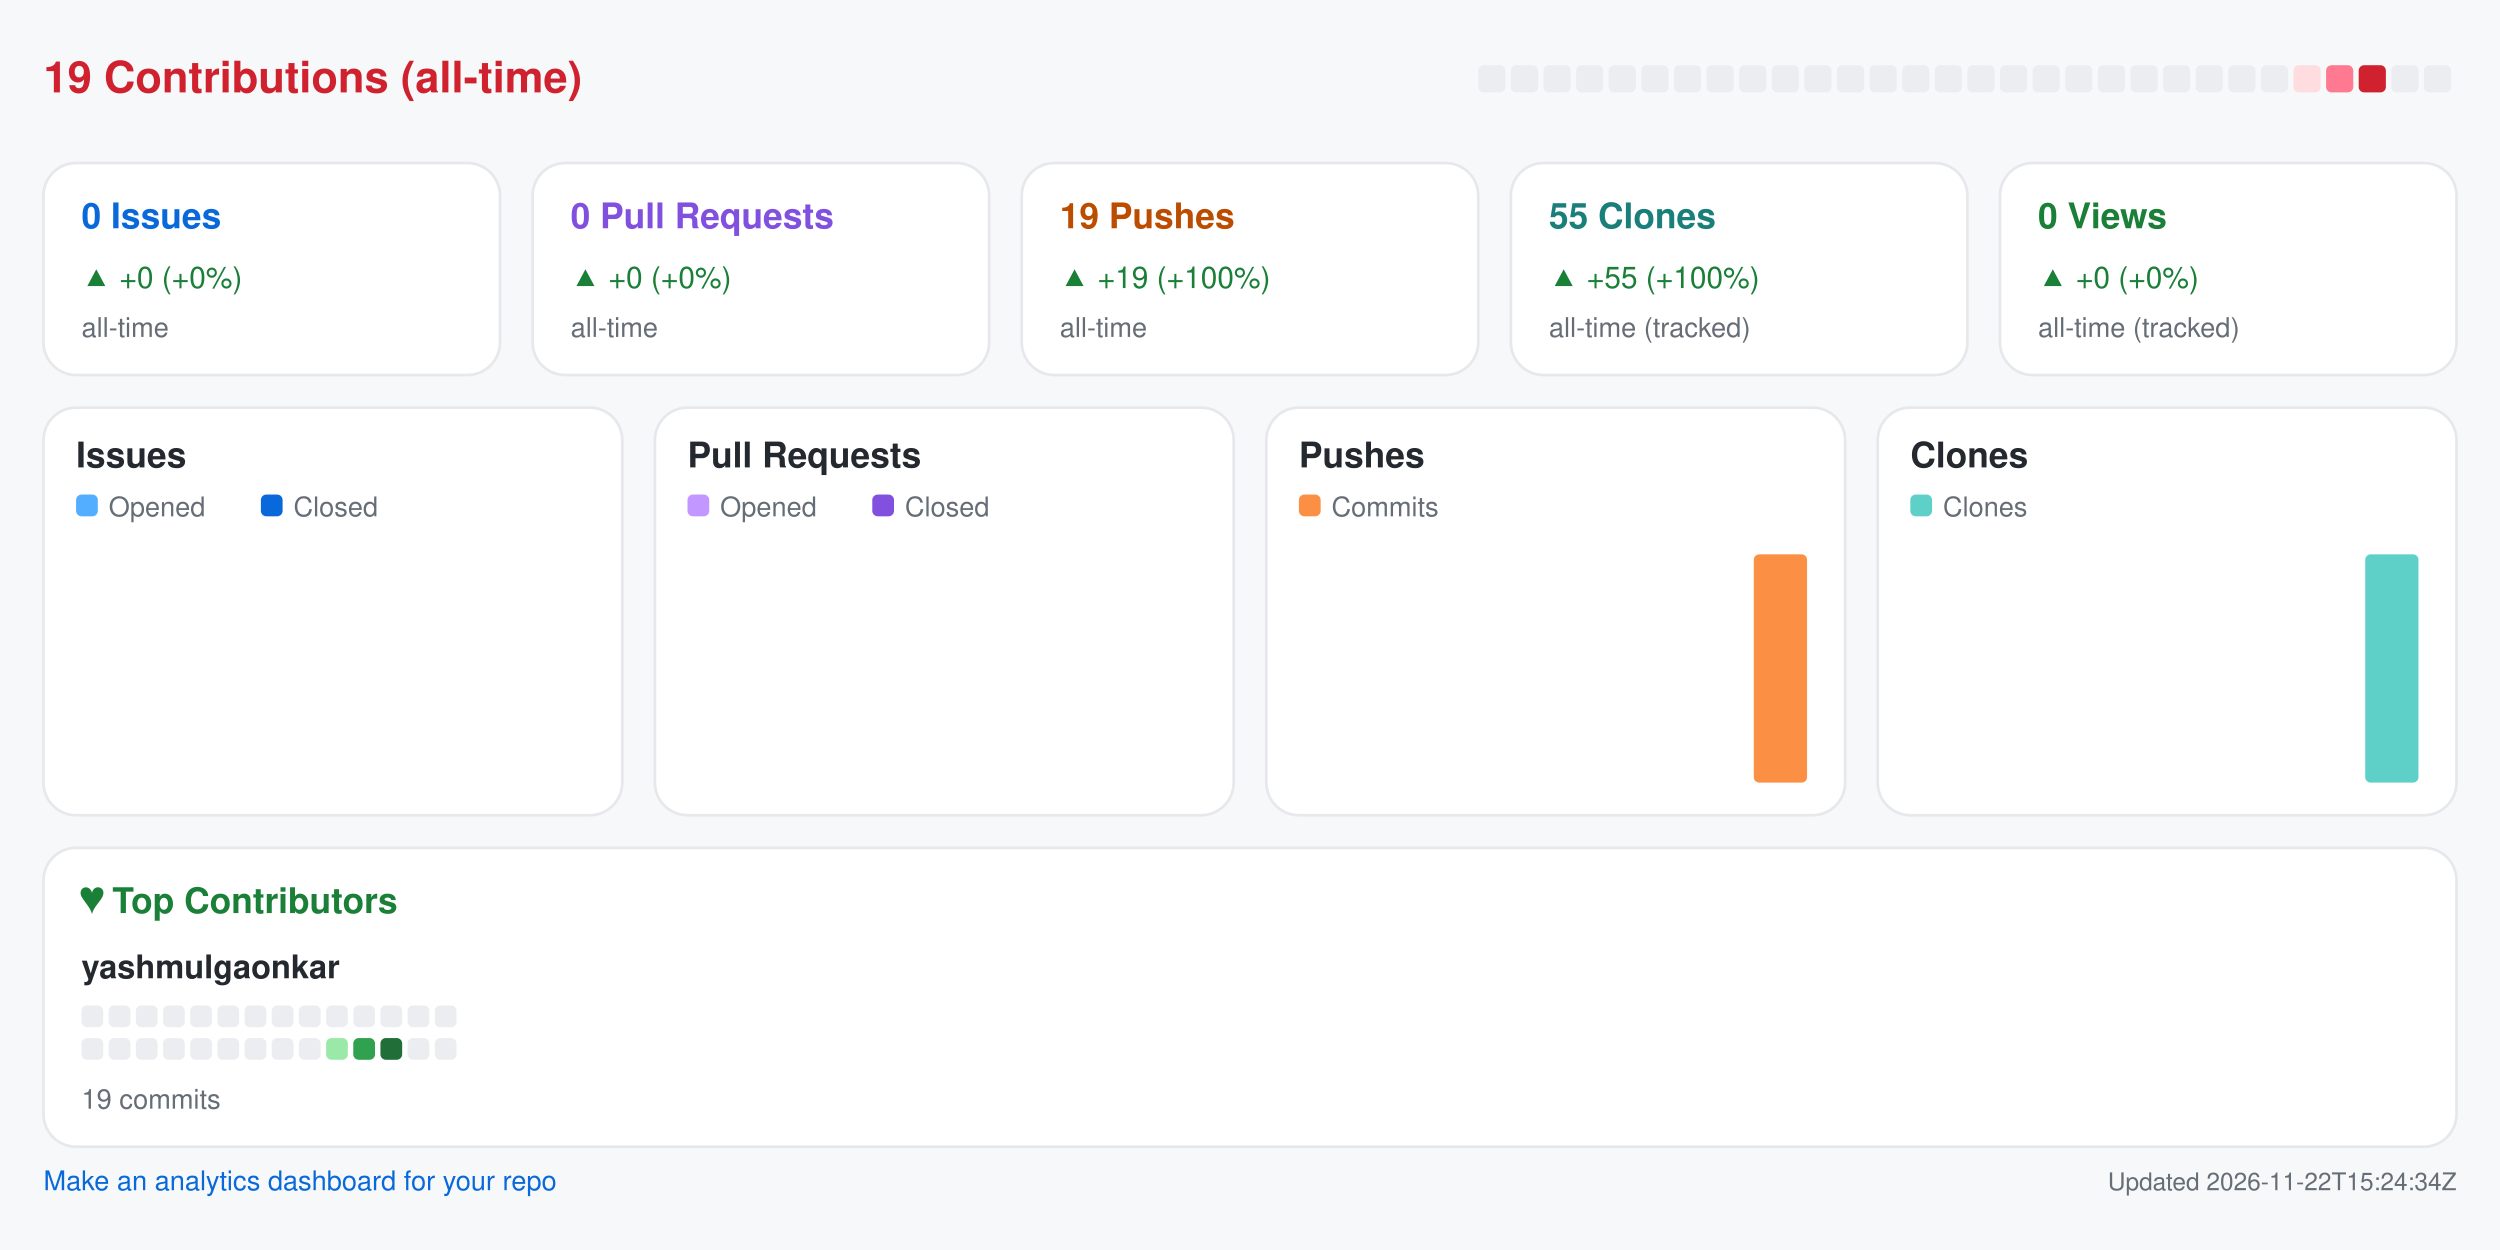
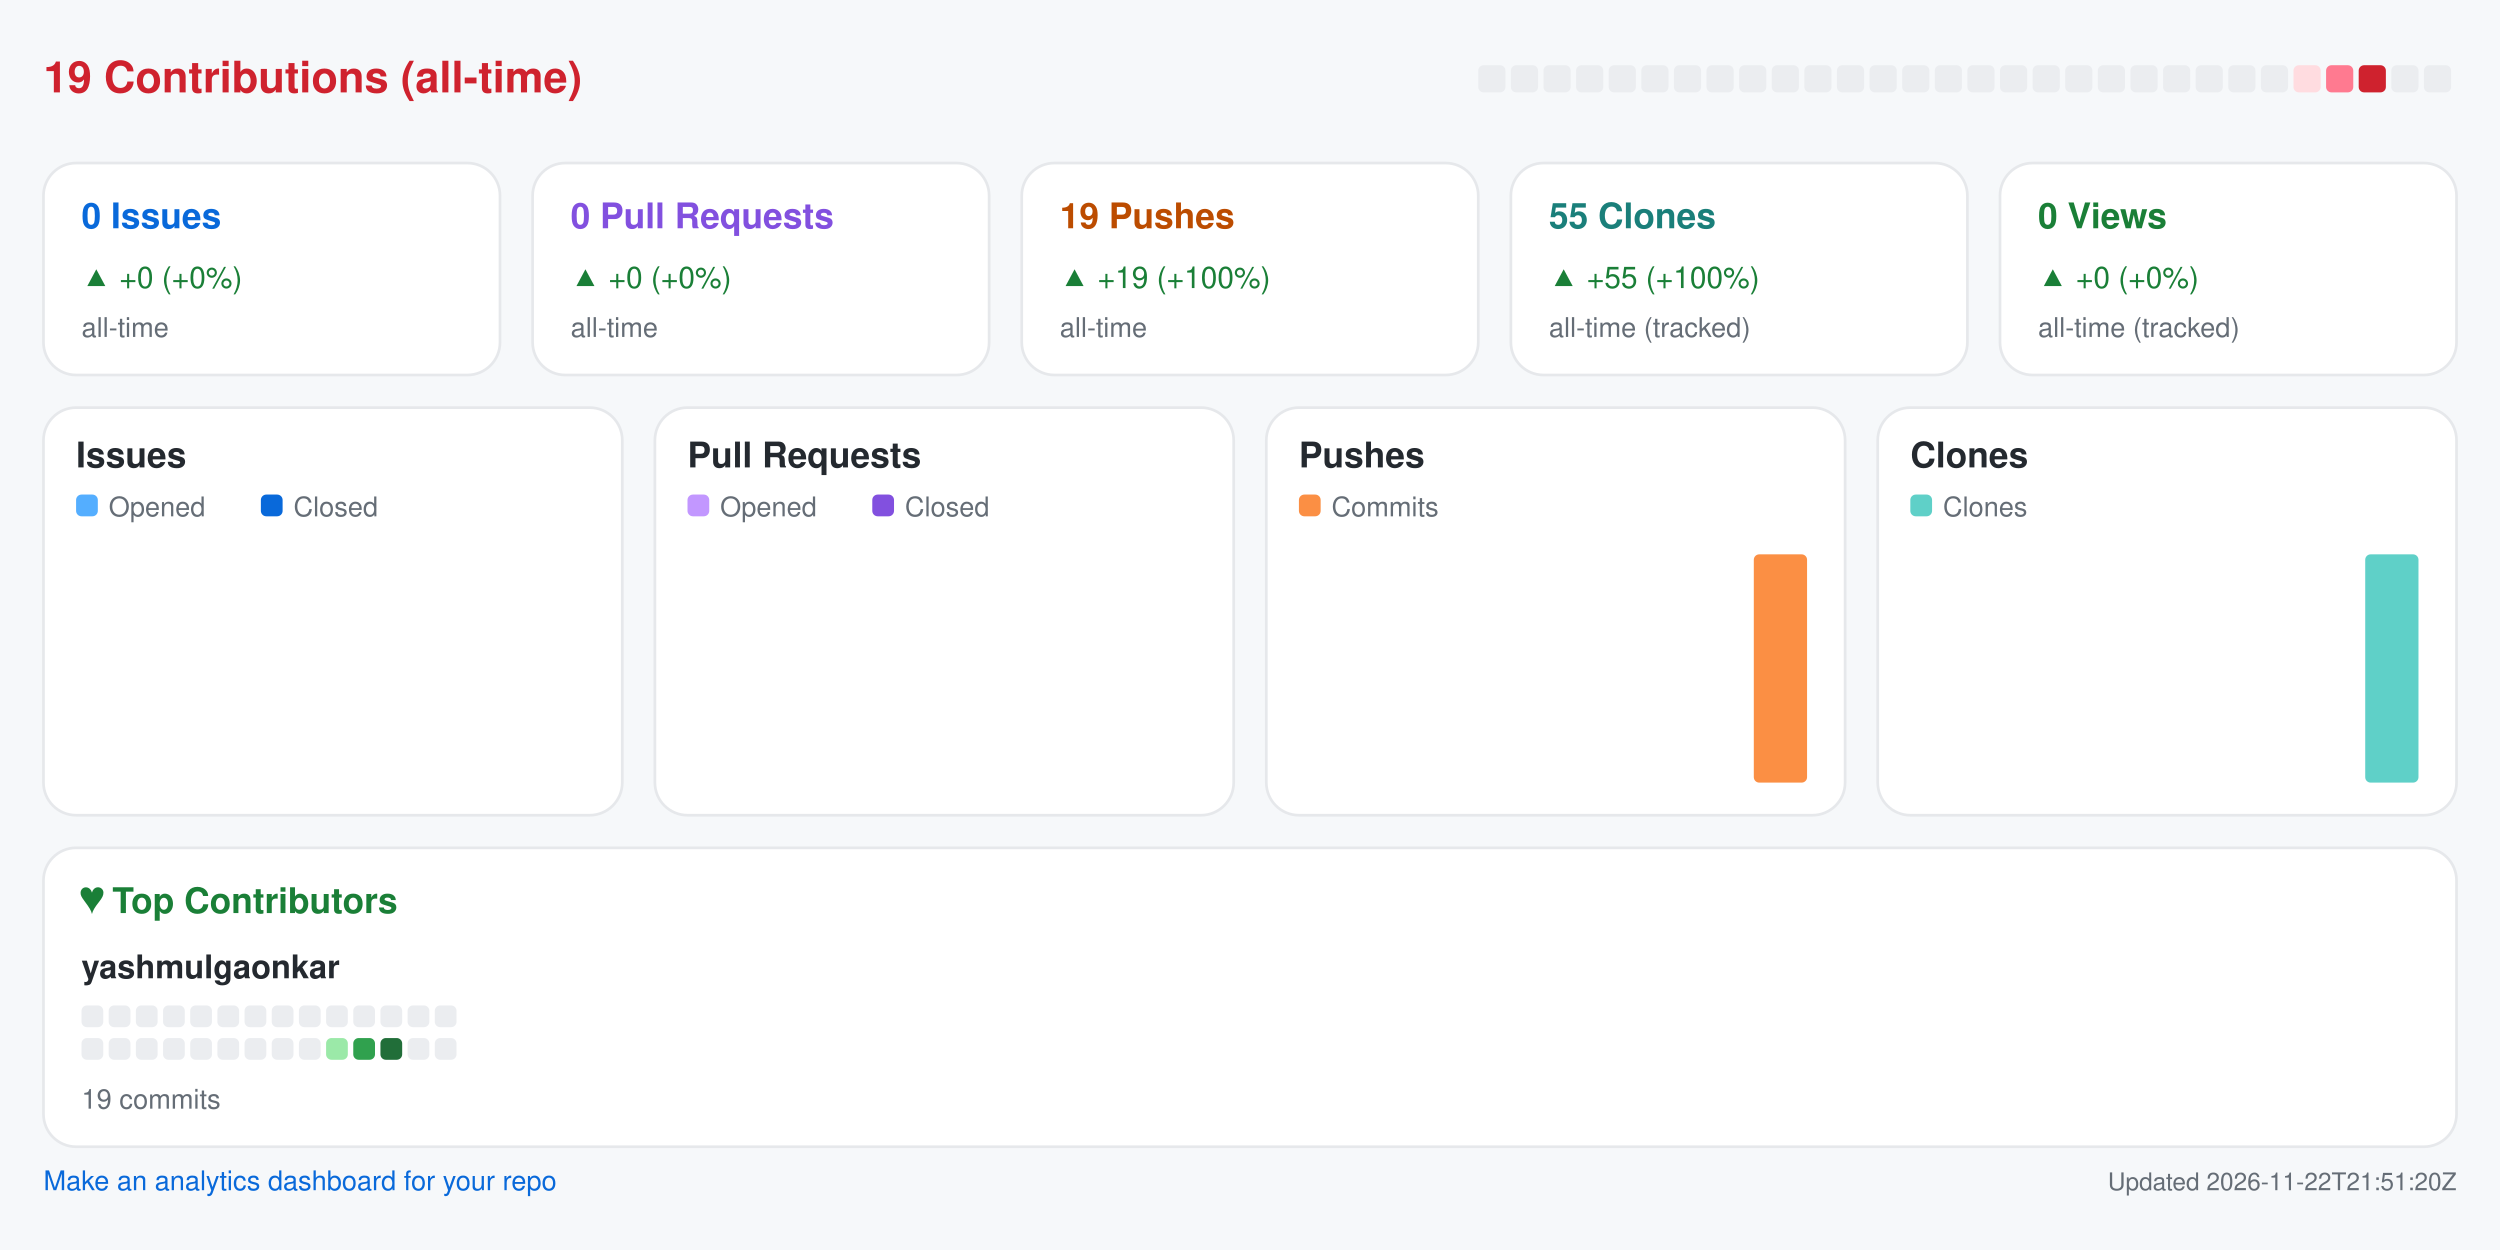
<svg xmlns="http://www.w3.org/2000/svg" width="920" height="460" viewBox="0 0 920 460" role="img" aria-label="Repository analytics for yashmulgaonkar/semaphore">
  <rect x="0.0" y="0.0" width="920.0" height="460.0" rx="0" fill="#f6f8fa" />
  <text x="16.0" y="34.0" fill="#cf222e" font-size="16" font-family="-apple-system,BlinkMacSystemFont,Segoe UI,Helvetica,Arial,sans-serif" font-weight="600" text-anchor="start">19 Contributions (all-time)</text>
  <rect x="544.0" y="24.0" width="10.0" height="10.0" rx="2" fill="#ebedf0" />
  <rect x="556.0" y="24.0" width="10.0" height="10.0" rx="2" fill="#ebedf0" />
  <rect x="568.0" y="24.0" width="10.0" height="10.0" rx="2" fill="#ebedf0" />
  <rect x="580.0" y="24.0" width="10.0" height="10.0" rx="2" fill="#ebedf0" />
  <rect x="592.0" y="24.0" width="10.0" height="10.0" rx="2" fill="#ebedf0" />
  <rect x="604.0" y="24.0" width="10.0" height="10.0" rx="2" fill="#ebedf0" />
  <rect x="616.0" y="24.0" width="10.0" height="10.0" rx="2" fill="#ebedf0" />
  <rect x="628.0" y="24.0" width="10.0" height="10.0" rx="2" fill="#ebedf0" />
  <rect x="640.0" y="24.0" width="10.0" height="10.0" rx="2" fill="#ebedf0" />
  <rect x="652.0" y="24.0" width="10.0" height="10.0" rx="2" fill="#ebedf0" />
  <rect x="664.0" y="24.0" width="10.0" height="10.0" rx="2" fill="#ebedf0" />
  <rect x="676.0" y="24.0" width="10.0" height="10.0" rx="2" fill="#ebedf0" />
  <rect x="688.0" y="24.0" width="10.0" height="10.0" rx="2" fill="#ebedf0" />
  <rect x="700.0" y="24.0" width="10.0" height="10.0" rx="2" fill="#ebedf0" />
  <rect x="712.0" y="24.0" width="10.0" height="10.0" rx="2" fill="#ebedf0" />
  <rect x="724.0" y="24.0" width="10.0" height="10.0" rx="2" fill="#ebedf0" />
  <rect x="736.0" y="24.0" width="10.0" height="10.0" rx="2" fill="#ebedf0" />
  <rect x="748.0" y="24.0" width="10.0" height="10.0" rx="2" fill="#ebedf0" />
  <rect x="760.0" y="24.0" width="10.0" height="10.0" rx="2" fill="#ebedf0" />
  <rect x="772.0" y="24.0" width="10.0" height="10.0" rx="2" fill="#ebedf0" />
  <rect x="784.0" y="24.0" width="10.0" height="10.0" rx="2" fill="#ebedf0" />
  <rect x="796.0" y="24.0" width="10.0" height="10.0" rx="2" fill="#ebedf0" />
  <rect x="808.0" y="24.0" width="10.0" height="10.0" rx="2" fill="#ebedf0" />
  <rect x="820.0" y="24.0" width="10.0" height="10.0" rx="2" fill="#ebedf0" />
  <rect x="832.0" y="24.0" width="10.0" height="10.0" rx="2" fill="#ebedf0" />
  <rect x="844.0" y="24.0" width="10.0" height="10.0" rx="2" fill="#ffdce0" />
  <rect x="856.0" y="24.0" width="10.0" height="10.0" rx="2" fill="#ff7a90" />
  <rect x="868.0" y="24.0" width="10.0" height="10.0" rx="2" fill="#cf222e" />
  <rect x="880.0" y="24.0" width="10.0" height="10.0" rx="2" fill="#ebedf0" />
  <rect x="892.0" y="24.0" width="10.0" height="10.0" rx="2" fill="#ebedf0" />
  <rect x="16.0" y="60.0" width="168.0" height="78.0" rx="12" fill="#ffffff" stroke="#e6e8eb" />
  <text x="30.0" y="84.0" fill="#0969da" font-size="13" font-family="-apple-system,BlinkMacSystemFont,Segoe UI,Helvetica,Arial,sans-serif" font-weight="600" text-anchor="start">0 Issues</text>
  <text x="30.0" y="106.0" fill="#1a7f37" font-size="11" font-family="-apple-system,BlinkMacSystemFont,Segoe UI,Helvetica,Arial,sans-serif" font-weight="400" text-anchor="start">▲ +0 (+0%)</text>
  <text x="30.0" y="124.0" fill="#656d76" font-size="10" font-family="-apple-system,BlinkMacSystemFont,Segoe UI,Helvetica,Arial,sans-serif" font-weight="400" text-anchor="start">all-time</text>
  <rect x="196.0" y="60.0" width="168.0" height="78.0" rx="12" fill="#ffffff" stroke="#e6e8eb" />
  <text x="210.0" y="84.0" fill="#8250df" font-size="13" font-family="-apple-system,BlinkMacSystemFont,Segoe UI,Helvetica,Arial,sans-serif" font-weight="600" text-anchor="start">0 Pull Requests</text>
  <text x="210.0" y="106.0" fill="#1a7f37" font-size="11" font-family="-apple-system,BlinkMacSystemFont,Segoe UI,Helvetica,Arial,sans-serif" font-weight="400" text-anchor="start">▲ +0 (+0%)</text>
  <text x="210.0" y="124.0" fill="#656d76" font-size="10" font-family="-apple-system,BlinkMacSystemFont,Segoe UI,Helvetica,Arial,sans-serif" font-weight="400" text-anchor="start">all-time</text>
  <rect x="376.0" y="60.0" width="168.0" height="78.0" rx="12" fill="#ffffff" stroke="#e6e8eb" />
  <text x="390.0" y="84.0" fill="#bc4c00" font-size="13" font-family="-apple-system,BlinkMacSystemFont,Segoe UI,Helvetica,Arial,sans-serif" font-weight="600" text-anchor="start">19 Pushes</text>
  <text x="390.0" y="106.0" fill="#1a7f37" font-size="11" font-family="-apple-system,BlinkMacSystemFont,Segoe UI,Helvetica,Arial,sans-serif" font-weight="400" text-anchor="start">▲ +19 (+100%)</text>
  <text x="390.0" y="124.0" fill="#656d76" font-size="10" font-family="-apple-system,BlinkMacSystemFont,Segoe UI,Helvetica,Arial,sans-serif" font-weight="400" text-anchor="start">all-time</text>
  <rect x="556.0" y="60.0" width="168.0" height="78.0" rx="12" fill="#ffffff" stroke="#e6e8eb" />
  <text x="570.0" y="84.0" fill="#1a7f7a" font-size="13" font-family="-apple-system,BlinkMacSystemFont,Segoe UI,Helvetica,Arial,sans-serif" font-weight="600" text-anchor="start">55 Clones</text>
  <text x="570.0" y="106.0" fill="#1a7f37" font-size="11" font-family="-apple-system,BlinkMacSystemFont,Segoe UI,Helvetica,Arial,sans-serif" font-weight="400" text-anchor="start">▲ +55 (+100%)</text>
  <text x="570.0" y="124.0" fill="#656d76" font-size="10" font-family="-apple-system,BlinkMacSystemFont,Segoe UI,Helvetica,Arial,sans-serif" font-weight="400" text-anchor="start">all-time (tracked)</text>
  <rect x="736.0" y="60.0" width="168.0" height="78.0" rx="12" fill="#ffffff" stroke="#e6e8eb" />
  <text x="750.0" y="84.0" fill="#1a7f37" font-size="13" font-family="-apple-system,BlinkMacSystemFont,Segoe UI,Helvetica,Arial,sans-serif" font-weight="600" text-anchor="start">0 Views</text>
  <text x="750.0" y="106.0" fill="#1a7f37" font-size="11" font-family="-apple-system,BlinkMacSystemFont,Segoe UI,Helvetica,Arial,sans-serif" font-weight="400" text-anchor="start">▲ +0 (+0%)</text>
  <text x="750.0" y="124.0" fill="#656d76" font-size="10" font-family="-apple-system,BlinkMacSystemFont,Segoe UI,Helvetica,Arial,sans-serif" font-weight="400" text-anchor="start">all-time (tracked)</text>
  <rect x="16.0" y="150.0" width="213.0" height="150.0" rx="12" fill="#ffffff" stroke="#e6e8eb" />
  <text x="28.0" y="172.0" fill="#24292f" font-size="13" font-family="-apple-system,BlinkMacSystemFont,Segoe UI,Helvetica,Arial,sans-serif" font-weight="600" text-anchor="start">Issues</text>
  <rect x="28.0" y="182.0" width="8.0" height="8.0" rx="2" fill="#54aeff" />
  <text x="40.0" y="190.0" fill="#656d76" font-size="10" font-family="-apple-system,BlinkMacSystemFont,Segoe UI,Helvetica,Arial,sans-serif" font-weight="400" text-anchor="start">Opened</text>
  <rect x="96.0" y="182.0" width="8.0" height="8.0" rx="2" fill="#0969da" />
  <text x="108.0" y="190.0" fill="#656d76" font-size="10" font-family="-apple-system,BlinkMacSystemFont,Segoe UI,Helvetica,Arial,sans-serif" font-weight="400" text-anchor="start">Closed</text>
  <rect x="30.0" y="288.0" width="8.8" height="0.0" rx="2" fill="#54aeff" />
  <rect x="39.8" y="288.0" width="8.8" height="0.0" rx="2" fill="#0969da" />
  <rect x="53.6" y="288.0" width="8.8" height="0.0" rx="2" fill="#54aeff" />
  <rect x="63.4" y="288.0" width="8.8" height="0.0" rx="2" fill="#0969da" />
  <rect x="77.2" y="288.0" width="8.8" height="0.0" rx="2" fill="#54aeff" />
  <rect x="87.1" y="288.0" width="8.8" height="0.0" rx="2" fill="#0969da" />
  <rect x="100.9" y="288.0" width="8.8" height="0.0" rx="2" fill="#54aeff" />
  <rect x="110.7" y="288.0" width="8.8" height="0.0" rx="2" fill="#0969da" />
  <rect x="124.5" y="288.0" width="8.8" height="0.0" rx="2" fill="#54aeff" />
  <rect x="134.3" y="288.0" width="8.8" height="0.0" rx="2" fill="#0969da" />
  <rect x="148.1" y="288.0" width="8.8" height="0.0" rx="2" fill="#54aeff" />
  <rect x="157.9" y="288.0" width="8.8" height="0.0" rx="2" fill="#0969da" />
  <rect x="171.8" y="288.0" width="8.8" height="0.0" rx="2" fill="#54aeff" />
  <rect x="181.6" y="288.0" width="8.8" height="0.0" rx="2" fill="#0969da" />
  <rect x="195.4" y="288.0" width="8.8" height="0.0" rx="2" fill="#54aeff" />
  <rect x="205.2" y="288.0" width="8.8" height="0.0" rx="2" fill="#0969da" />
  <rect x="241.0" y="150.0" width="213.0" height="150.0" rx="12" fill="#ffffff" stroke="#e6e8eb" />
  <text x="253.0" y="172.0" fill="#24292f" font-size="13" font-family="-apple-system,BlinkMacSystemFont,Segoe UI,Helvetica,Arial,sans-serif" font-weight="600" text-anchor="start">Pull Requests</text>
  <rect x="253.0" y="182.0" width="8.0" height="8.0" rx="2" fill="#c297ff" />
  <text x="265.0" y="190.0" fill="#656d76" font-size="10" font-family="-apple-system,BlinkMacSystemFont,Segoe UI,Helvetica,Arial,sans-serif" font-weight="400" text-anchor="start">Opened</text>
  <rect x="321.0" y="182.0" width="8.0" height="8.0" rx="2" fill="#8250df" />
  <text x="333.0" y="190.0" fill="#656d76" font-size="10" font-family="-apple-system,BlinkMacSystemFont,Segoe UI,Helvetica,Arial,sans-serif" font-weight="400" text-anchor="start">Closed</text>
  <rect x="255.0" y="288.0" width="8.8" height="0.0" rx="2" fill="#c297ff" />
  <rect x="264.8" y="288.0" width="8.8" height="0.0" rx="2" fill="#8250df" />
  <rect x="278.6" y="288.0" width="8.8" height="0.0" rx="2" fill="#c297ff" />
  <rect x="288.4" y="288.0" width="8.8" height="0.0" rx="2" fill="#8250df" />
  <rect x="302.2" y="288.0" width="8.8" height="0.0" rx="2" fill="#c297ff" />
  <rect x="312.1" y="288.0" width="8.8" height="0.0" rx="2" fill="#8250df" />
  <rect x="325.9" y="288.0" width="8.8" height="0.0" rx="2" fill="#c297ff" />
  <rect x="335.7" y="288.0" width="8.8" height="0.0" rx="2" fill="#8250df" />
  <rect x="349.5" y="288.0" width="8.8" height="0.0" rx="2" fill="#c297ff" />
  <rect x="359.3" y="288.0" width="8.8" height="0.0" rx="2" fill="#8250df" />
  <rect x="373.1" y="288.0" width="8.8" height="0.0" rx="2" fill="#c297ff" />
  <rect x="382.9" y="288.0" width="8.8" height="0.0" rx="2" fill="#8250df" />
  <rect x="396.8" y="288.0" width="8.8" height="0.0" rx="2" fill="#c297ff" />
  <rect x="406.6" y="288.0" width="8.8" height="0.0" rx="2" fill="#8250df" />
  <rect x="420.4" y="288.0" width="8.8" height="0.0" rx="2" fill="#c297ff" />
  <rect x="430.2" y="288.0" width="8.8" height="0.0" rx="2" fill="#8250df" />
  <rect x="466.0" y="150.0" width="213.0" height="150.0" rx="12" fill="#ffffff" stroke="#e6e8eb" />
  <text x="478.0" y="172.0" fill="#24292f" font-size="13" font-family="-apple-system,BlinkMacSystemFont,Segoe UI,Helvetica,Arial,sans-serif" font-weight="600" text-anchor="start">Pushes</text>
  <rect x="478.0" y="182.0" width="8.0" height="8.0" rx="2" fill="#fb8f44" />
  <text x="490.0" y="190.0" fill="#656d76" font-size="10" font-family="-apple-system,BlinkMacSystemFont,Segoe UI,Helvetica,Arial,sans-serif" font-weight="400" text-anchor="start">Commits</text>
  <rect x="480.0" y="288.0" width="19.6" height="0.0" rx="2" fill="#fb8f44" />
  <rect x="503.6" y="288.0" width="19.6" height="0.0" rx="2" fill="#fb8f44" />
  <rect x="527.2" y="288.0" width="19.6" height="0.0" rx="2" fill="#fb8f44" />
  <rect x="550.9" y="288.0" width="19.6" height="0.0" rx="2" fill="#fb8f44" />
  <rect x="574.5" y="288.0" width="19.6" height="0.0" rx="2" fill="#fb8f44" />
  <rect x="598.1" y="288.0" width="19.6" height="0.0" rx="2" fill="#fb8f44" />
  <rect x="621.8" y="288.0" width="19.6" height="0.0" rx="2" fill="#fb8f44" />
  <rect x="645.4" y="204.0" width="19.6" height="84.0" rx="2" fill="#fb8f44" />
  <rect x="691.0" y="150.0" width="213.0" height="150.0" rx="12" fill="#ffffff" stroke="#e6e8eb" />
  <text x="703.0" y="172.0" fill="#24292f" font-size="13" font-family="-apple-system,BlinkMacSystemFont,Segoe UI,Helvetica,Arial,sans-serif" font-weight="600" text-anchor="start">Clones</text>
  <rect x="703.0" y="182.0" width="8.0" height="8.0" rx="2" fill="#5fd0c8" />
  <text x="715.0" y="190.0" fill="#656d76" font-size="10" font-family="-apple-system,BlinkMacSystemFont,Segoe UI,Helvetica,Arial,sans-serif" font-weight="400" text-anchor="start">Clones</text>
  <rect x="705.0" y="288.0" width="19.6" height="0.0" rx="2" fill="#5fd0c8" />
  <rect x="728.6" y="288.0" width="19.6" height="0.0" rx="2" fill="#5fd0c8" />
  <rect x="752.2" y="288.0" width="19.6" height="0.0" rx="2" fill="#5fd0c8" />
  <rect x="775.9" y="288.0" width="19.6" height="0.0" rx="2" fill="#5fd0c8" />
  <rect x="799.5" y="288.0" width="19.6" height="0.0" rx="2" fill="#5fd0c8" />
  <rect x="823.1" y="288.0" width="19.6" height="0.0" rx="2" fill="#5fd0c8" />
  <rect x="846.8" y="288.0" width="19.6" height="0.0" rx="2" fill="#5fd0c8" />
  <rect x="870.4" y="204.0" width="19.6" height="84.0" rx="2" fill="#5fd0c8" />
  <rect x="16.0" y="312.0" width="888.0" height="110.0" rx="12" fill="#ffffff" stroke="#e6e8eb" />
  <text x="30.0" y="336.0" fill="#1a7f37" font-size="13" font-family="-apple-system,BlinkMacSystemFont,Segoe UI,Helvetica,Arial,sans-serif" font-weight="600" text-anchor="start">♥  Top Contributors</text>
  <text x="30.0" y="360.0" fill="#24292f" font-size="12" font-family="-apple-system,BlinkMacSystemFont,Segoe UI,Helvetica,Arial,sans-serif" font-weight="600" text-anchor="start">yashmulgaonkar</text>
  <rect x="30.0" y="370.0" width="8.0" height="8.0" rx="2" fill="#ebedf0" />
  <rect x="40.0" y="370.0" width="8.0" height="8.0" rx="2" fill="#ebedf0" />
  <rect x="50.0" y="370.0" width="8.0" height="8.0" rx="2" fill="#ebedf0" />
  <rect x="60.0" y="370.0" width="8.0" height="8.0" rx="2" fill="#ebedf0" />
  <rect x="70.0" y="370.0" width="8.0" height="8.0" rx="2" fill="#ebedf0" />
  <rect x="80.0" y="370.0" width="8.0" height="8.0" rx="2" fill="#ebedf0" />
  <rect x="90.0" y="370.0" width="8.0" height="8.0" rx="2" fill="#ebedf0" />
  <rect x="100.0" y="370.0" width="8.0" height="8.0" rx="2" fill="#ebedf0" />
  <rect x="110.0" y="370.0" width="8.0" height="8.0" rx="2" fill="#ebedf0" />
  <rect x="120.0" y="370.0" width="8.0" height="8.0" rx="2" fill="#ebedf0" />
  <rect x="130.0" y="370.0" width="8.0" height="8.0" rx="2" fill="#ebedf0" />
  <rect x="140.0" y="370.0" width="8.0" height="8.0" rx="2" fill="#ebedf0" />
  <rect x="150.0" y="370.0" width="8.0" height="8.0" rx="2" fill="#ebedf0" />
  <rect x="160.0" y="370.0" width="8.0" height="8.0" rx="2" fill="#ebedf0" />
  <rect x="30.0" y="382.0" width="8.0" height="8.0" rx="2" fill="#ebedf0" />
  <rect x="40.0" y="382.0" width="8.0" height="8.0" rx="2" fill="#ebedf0" />
  <rect x="50.0" y="382.0" width="8.0" height="8.0" rx="2" fill="#ebedf0" />
  <rect x="60.0" y="382.0" width="8.0" height="8.0" rx="2" fill="#ebedf0" />
  <rect x="70.0" y="382.0" width="8.0" height="8.0" rx="2" fill="#ebedf0" />
  <rect x="80.0" y="382.0" width="8.0" height="8.0" rx="2" fill="#ebedf0" />
  <rect x="90.0" y="382.0" width="8.0" height="8.0" rx="2" fill="#ebedf0" />
  <rect x="100.0" y="382.0" width="8.0" height="8.0" rx="2" fill="#ebedf0" />
  <rect x="110.0" y="382.0" width="8.0" height="8.0" rx="2" fill="#ebedf0" />
  <rect x="120.0" y="382.0" width="8.0" height="8.0" rx="2" fill="#9be9a8" />
  <rect x="130.0" y="382.0" width="8.0" height="8.0" rx="2" fill="#30a14e" />
  <rect x="140.0" y="382.0" width="8.0" height="8.0" rx="2" fill="#216e39" />
  <rect x="150.0" y="382.0" width="8.0" height="8.0" rx="2" fill="#ebedf0" />
  <rect x="160.0" y="382.0" width="8.0" height="8.0" rx="2" fill="#ebedf0" />
  <text x="30.0" y="408.0" fill="#656d76" font-size="10" font-family="-apple-system,BlinkMacSystemFont,Segoe UI,Helvetica,Arial,sans-serif" font-weight="400" text-anchor="start">19 commits</text>
  <a href="https://github.com/yashmulgaonkar/repo-analytics" target="_blank" rel="noopener noreferrer">
    <text x="16.0" y="438.0" fill="#0969da" font-size="10" font-family="-apple-system,BlinkMacSystemFont,Segoe UI,Helvetica,Arial,sans-serif" font-weight="400" text-anchor="start">Make an analytics dashboard for your repo</text>
  </a>
-   <text x="904.0" y="438.0" fill="#656d76" font-size="9" font-family="-apple-system,BlinkMacSystemFont,Segoe UI,Helvetica,Arial,sans-serif" font-weight="400" text-anchor="end">Updated 2026-11-22T15:24:34Z</text>
+   <text x="904.0" y="438.0" fill="#656d76" font-size="9" font-family="-apple-system,BlinkMacSystemFont,Segoe UI,Helvetica,Arial,sans-serif" font-weight="400" text-anchor="end">Updated 2026-11-22T21:51:20Z</text>
</svg>
